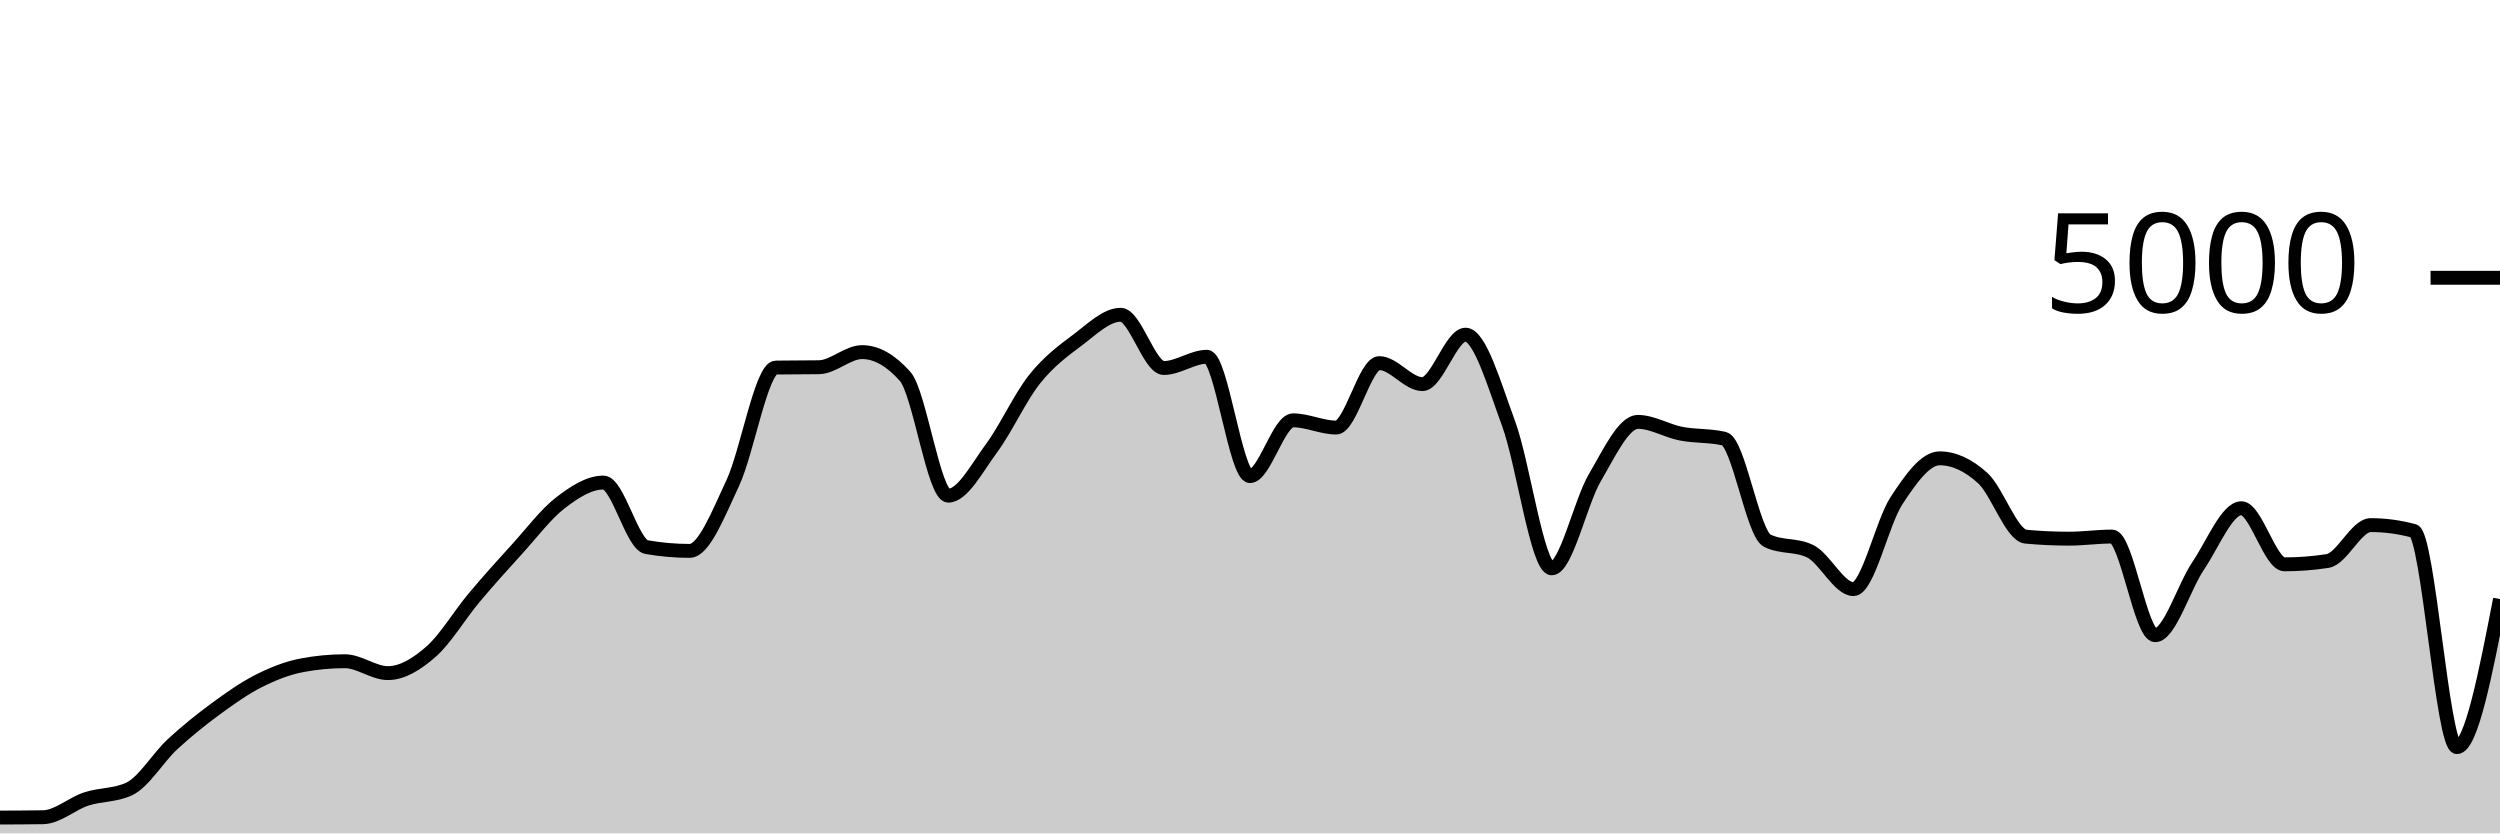
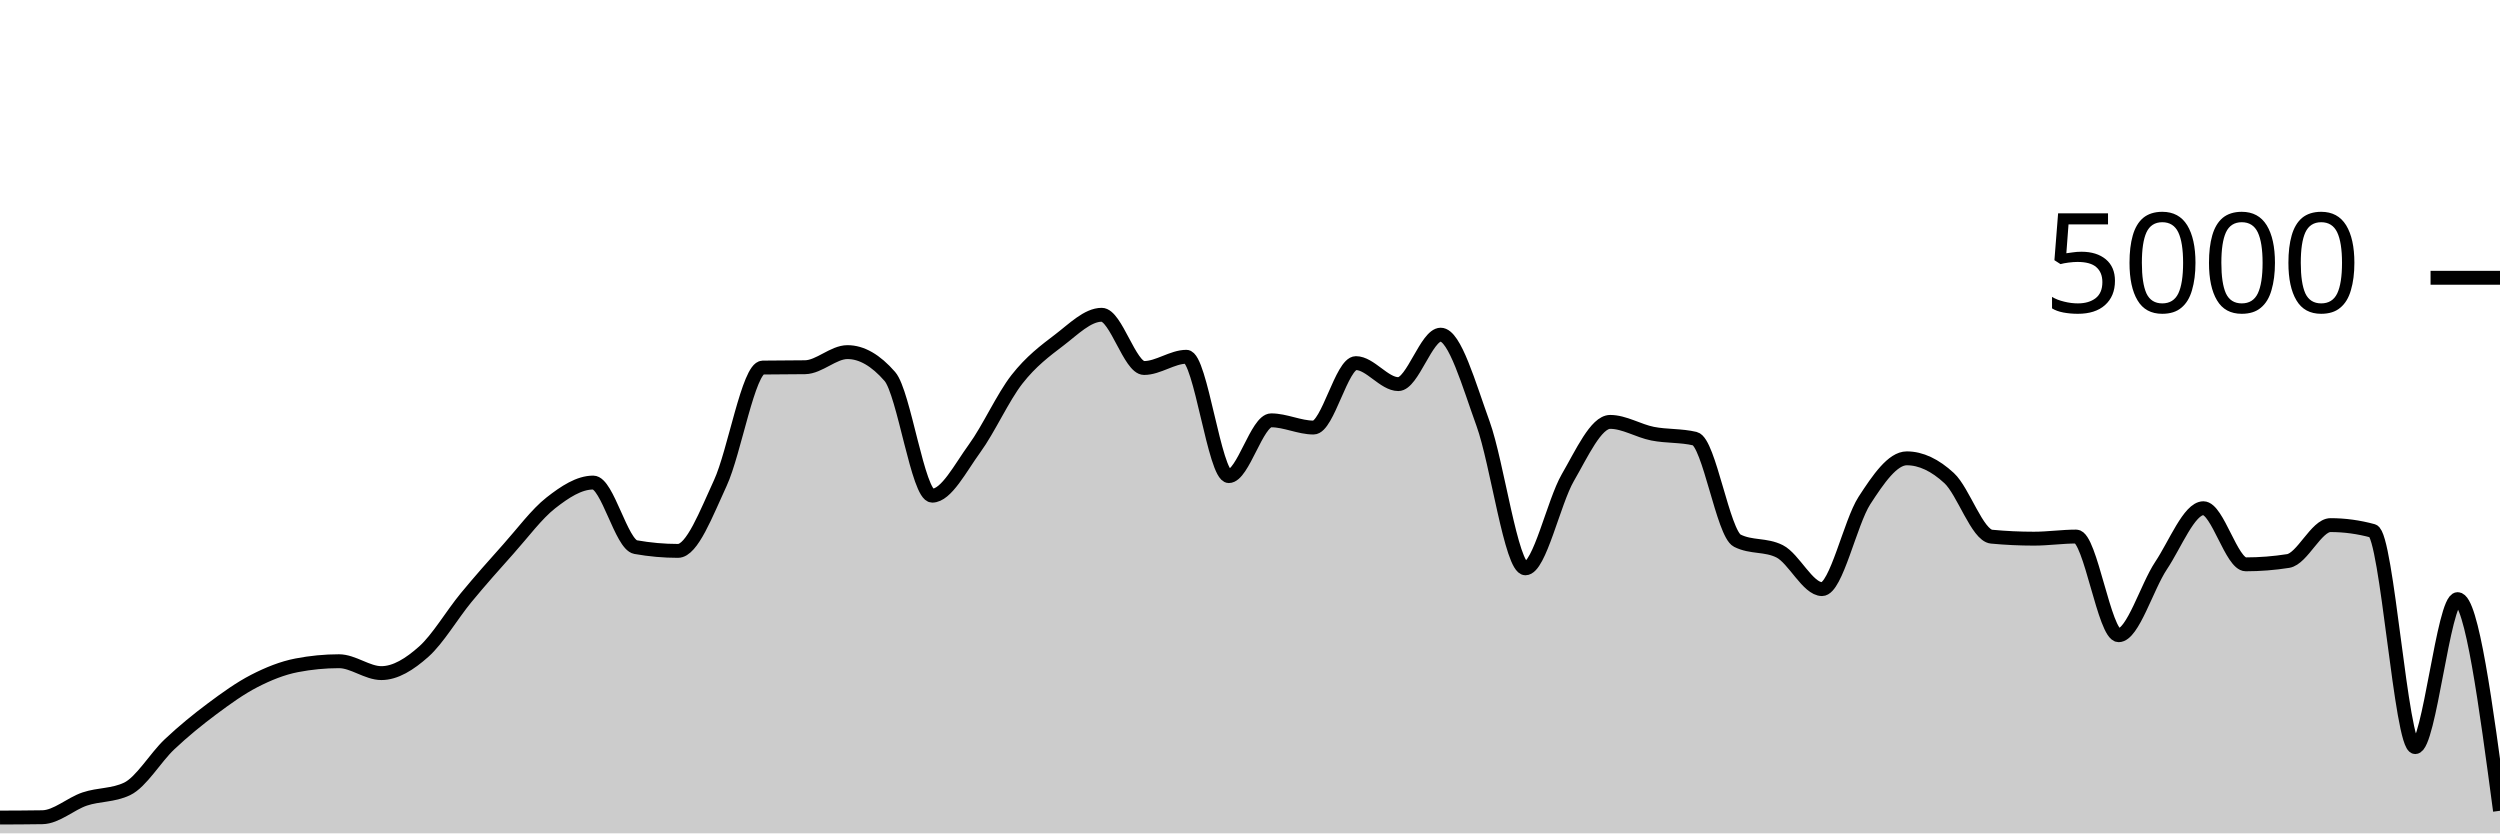
<svg xmlns="http://www.w3.org/2000/svg" viewBox="0 0 180 60">
  <g transform="translate(0,20)">
-     <path class="area" fill="rgba(0, 0, 0, 0.2)" d="M0,38.864C1.034,38.86,2.069,38.856,3.103,38.84C4.138,38.824,5.172,37.868,6.207,37.528C7.241,37.188,8.276,37.285,9.31,36.8C10.345,36.315,11.379,34.551,12.414,33.592C13.448,32.633,14.483,31.808,15.517,31.048C16.552,30.288,17.586,29.556,18.621,29.032C19.655,28.508,20.69,28.101,21.724,27.904C22.759,27.707,23.793,27.608,24.828,27.608C25.862,27.608,26.897,28.464,27.931,28.464C28.966,28.464,30,27.825,31.034,26.92C32.069,26.015,33.103,24.265,34.138,23.032C35.172,21.799,36.207,20.657,37.241,19.52C38.276,18.383,39.31,17.004,40.345,16.208C41.379,15.412,42.414,14.744,43.448,14.744C44.483,14.744,45.517,19.211,46.552,19.392C47.586,19.573,48.621,19.664,49.655,19.664C50.69,19.664,51.724,16.976,52.759,14.776C53.793,12.576,54.828,6.48,55.862,6.464C56.897,6.448,57.931,6.456,58.966,6.44C60,6.424,61.034,5.352,62.069,5.352C63.103,5.352,64.138,5.936,65.172,7.104C66.207,8.272,67.241,15.688,68.276,15.688C69.31,15.688,70.345,13.684,71.379,12.288C72.414,10.892,73.448,8.613,74.483,7.312C75.517,6.011,76.552,5.255,77.586,4.48C78.621,3.705,79.655,2.664,80.69,2.664C81.724,2.664,82.759,6.496,83.793,6.496C84.828,6.496,85.862,5.688,86.897,5.688C87.931,5.688,88.966,14.28,90,14.28C91.034,14.28,92.069,10.264,93.103,10.264C94.138,10.264,95.172,10.784,96.207,10.784C97.241,10.784,98.276,6.144,99.31,6.144C100.345,6.144,101.379,7.656,102.414,7.656C103.448,7.656,104.483,4.096,105.517,4.096C106.552,4.096,107.586,7.7,108.621,10.504C109.655,13.308,110.69,20.92,111.724,20.92C112.759,20.92,113.793,16.149,114.828,14.392C115.862,12.635,116.897,10.376,117.931,10.376C118.966,10.376,120,11.023,121.034,11.224C122.069,11.425,123.103,11.344,124.138,11.584C125.172,11.824,126.207,18.416,127.241,18.928C128.276,19.44,129.31,19.184,130.345,19.696C131.379,20.208,132.414,22.416,133.448,22.416C134.483,22.416,135.517,17.609,136.552,16.04C137.586,14.471,138.621,13,139.655,13C140.69,13,141.724,13.484,142.759,14.424C143.793,15.364,144.828,18.544,145.862,18.64C146.897,18.736,147.931,18.784,148.966,18.784C150,18.784,151.034,18.632,152.069,18.632C153.103,18.632,154.138,25.736,155.172,25.736C156.207,25.736,157.241,22.252,158.276,20.728C159.31,19.204,160.345,16.592,161.379,16.592C162.414,16.592,163.448,20.632,164.483,20.632C165.517,20.632,166.552,20.552,167.586,20.392C168.621,20.232,169.655,17.808,170.69,17.808C171.724,17.808,172.759,17.947,173.793,18.224C174.828,18.501,175.862,33.792,176.897,33.792C177.931,33.792,178.966,28.464,180,23.136L180,40C178.966,40,177.931,40,176.897,40C175.862,40,174.828,40,173.793,40C172.759,40,171.724,40,170.69,40C169.655,40,168.621,40,167.586,40C166.552,40,165.517,40,164.483,40C163.448,40,162.414,40,161.379,40C160.345,40,159.31,40,158.276,40C157.241,40,156.207,40,155.172,40C154.138,40,153.103,40,152.069,40C151.034,40,150,40,148.966,40C147.931,40,146.897,40,145.862,40C144.828,40,143.793,40,142.759,40C141.724,40,140.69,40,139.655,40C138.621,40,137.586,40,136.552,40C135.517,40,134.483,40,133.448,40C132.414,40,131.379,40,130.345,40C129.31,40,128.276,40,127.241,40C126.207,40,125.172,40,124.138,40C123.103,40,122.069,40,121.034,40C120,40,118.966,40,117.931,40C116.897,40,115.862,40,114.828,40C113.793,40,112.759,40,111.724,40C110.69,40,109.655,40,108.621,40C107.586,40,106.552,40,105.517,40C104.483,40,103.448,40,102.414,40C101.379,40,100.345,40,99.31,40C98.276,40,97.241,40,96.207,40C95.172,40,94.138,40,93.103,40C92.069,40,91.034,40,90,40C88.966,40,87.931,40,86.897,40C85.862,40,84.828,40,83.793,40C82.759,40,81.724,40,80.69,40C79.655,40,78.621,40,77.586,40C76.552,40,75.517,40,74.483,40C73.448,40,72.414,40,71.379,40C70.345,40,69.31,40,68.276,40C67.241,40,66.207,40,65.172,40C64.138,40,63.103,40,62.069,40C61.034,40,60,40,58.966,40C57.931,40,56.897,40,55.862,40C54.828,40,53.793,40,52.759,40C51.724,40,50.69,40,49.655,40C48.621,40,47.586,40,46.552,40C45.517,40,44.483,40,43.448,40C42.414,40,41.379,40,40.345,40C39.31,40,38.276,40,37.241,40C36.207,40,35.172,40,34.138,40C33.103,40,32.069,40,31.034,40C30,40,28.966,40,27.931,40C26.897,40,25.862,40,24.828,40C23.793,40,22.759,40,21.724,40C20.69,40,19.655,40,18.621,40C17.586,40,16.552,40,15.517,40C14.483,40,13.448,40,12.414,40C11.379,40,10.345,40,9.31,40C8.276,40,7.241,40,6.207,40C5.172,40,4.138,40,3.103,40C2.069,40,1.034,40,0,40Z" />
-     <path class="line" stroke="black" fill="none" d="M0,38.864C1.034,38.86,2.069,38.856,3.103,38.84C4.138,38.824,5.172,37.868,6.207,37.528C7.241,37.188,8.276,37.285,9.31,36.8C10.345,36.315,11.379,34.551,12.414,33.592C13.448,32.633,14.483,31.808,15.517,31.048C16.552,30.288,17.586,29.556,18.621,29.032C19.655,28.508,20.69,28.101,21.724,27.904C22.759,27.707,23.793,27.608,24.828,27.608C25.862,27.608,26.897,28.464,27.931,28.464C28.966,28.464,30,27.825,31.034,26.92C32.069,26.015,33.103,24.265,34.138,23.032C35.172,21.799,36.207,20.657,37.241,19.52C38.276,18.383,39.31,17.004,40.345,16.208C41.379,15.412,42.414,14.744,43.448,14.744C44.483,14.744,45.517,19.211,46.552,19.392C47.586,19.573,48.621,19.664,49.655,19.664C50.69,19.664,51.724,16.976,52.759,14.776C53.793,12.576,54.828,6.48,55.862,6.464C56.897,6.448,57.931,6.456,58.966,6.44C60,6.424,61.034,5.352,62.069,5.352C63.103,5.352,64.138,5.936,65.172,7.104C66.207,8.272,67.241,15.688,68.276,15.688C69.31,15.688,70.345,13.684,71.379,12.288C72.414,10.892,73.448,8.613,74.483,7.312C75.517,6.011,76.552,5.255,77.586,4.48C78.621,3.705,79.655,2.664,80.69,2.664C81.724,2.664,82.759,6.496,83.793,6.496C84.828,6.496,85.862,5.688,86.897,5.688C87.931,5.688,88.966,14.28,90,14.28C91.034,14.28,92.069,10.264,93.103,10.264C94.138,10.264,95.172,10.784,96.207,10.784C97.241,10.784,98.276,6.144,99.31,6.144C100.345,6.144,101.379,7.656,102.414,7.656C103.448,7.656,104.483,4.096,105.517,4.096C106.552,4.096,107.586,7.7,108.621,10.504C109.655,13.308,110.69,20.92,111.724,20.92C112.759,20.92,113.793,16.149,114.828,14.392C115.862,12.635,116.897,10.376,117.931,10.376C118.966,10.376,120,11.023,121.034,11.224C122.069,11.425,123.103,11.344,124.138,11.584C125.172,11.824,126.207,18.416,127.241,18.928C128.276,19.44,129.31,19.184,130.345,19.696C131.379,20.208,132.414,22.416,133.448,22.416C134.483,22.416,135.517,17.609,136.552,16.04C137.586,14.471,138.621,13,139.655,13C140.69,13,141.724,13.484,142.759,14.424C143.793,15.364,144.828,18.544,145.862,18.64C146.897,18.736,147.931,18.784,148.966,18.784C150,18.784,151.034,18.632,152.069,18.632C153.103,18.632,154.138,25.736,155.172,25.736C156.207,25.736,157.241,22.252,158.276,20.728C159.31,19.204,160.345,16.592,161.379,16.592C162.414,16.592,163.448,20.632,164.483,20.632C165.517,20.632,166.552,20.552,167.586,20.392C168.621,20.232,169.655,17.808,170.69,17.808C171.724,17.808,172.759,17.947,173.793,18.224C174.828,18.501,175.862,33.792,176.897,33.792C177.931,33.792,178.966,28.464,180,23.136" />
+     <path class="area" fill="rgba(0, 0, 0, 0.2)" d="M0,38.864C1.017,38.86,2.034,38.856,3.051,38.84C4.068,38.824,5.085,37.868,6.102,37.528C7.119,37.188,8.136,37.285,9.153,36.8C10.169,36.315,11.186,34.551,12.203,33.592C13.22,32.633,14.237,31.808,15.254,31.048C16.271,30.288,17.288,29.556,18.305,29.032C19.322,28.508,20.339,28.101,21.356,27.904C22.373,27.707,23.39,27.608,24.407,27.608C25.424,27.608,26.441,28.464,27.458,28.464C28.475,28.464,29.492,27.825,30.508,26.92C31.525,26.015,32.542,24.265,33.559,23.032C34.576,21.799,35.593,20.657,36.61,19.52C37.627,18.383,38.644,17.004,39.661,16.208C40.678,15.412,41.695,14.744,42.712,14.744C43.729,14.744,44.746,19.211,45.763,19.392C46.78,19.573,47.797,19.664,48.814,19.664C49.831,19.664,50.847,16.976,51.864,14.776C52.881,12.576,53.898,6.48,54.915,6.464C55.932,6.448,56.949,6.456,57.966,6.44C58.983,6.424,60,5.352,61.017,5.352C62.034,5.352,63.051,5.936,64.068,7.104C65.085,8.272,66.102,15.688,67.119,15.688C68.136,15.688,69.153,13.684,70.169,12.288C71.186,10.892,72.203,8.613,73.22,7.312C74.237,6.011,75.254,5.255,76.271,4.48C77.288,3.705,78.305,2.664,79.322,2.664C80.339,2.664,81.356,6.496,82.373,6.496C83.39,6.496,84.407,5.688,85.424,5.688C86.441,5.688,87.458,14.28,88.475,14.28C89.492,14.28,90.508,10.264,91.525,10.264C92.542,10.264,93.559,10.784,94.576,10.784C95.593,10.784,96.61,6.144,97.627,6.144C98.644,6.144,99.661,7.656,100.678,7.656C101.695,7.656,102.712,4.096,103.729,4.096C104.746,4.096,105.763,7.7,106.78,10.504C107.797,13.308,108.814,20.92,109.831,20.92C110.847,20.92,111.864,16.149,112.881,14.392C113.898,12.635,114.915,10.376,115.932,10.376C116.949,10.376,117.966,11.023,118.983,11.224C120,11.425,121.017,11.344,122.034,11.584C123.051,11.824,124.068,18.416,125.085,18.928C126.102,19.44,127.119,19.184,128.136,19.696C129.153,20.208,130.169,22.416,131.186,22.416C132.203,22.416,133.22,17.609,134.237,16.04C135.254,14.471,136.271,13,137.288,13C138.305,13,139.322,13.484,140.339,14.424C141.356,15.364,142.373,18.544,143.39,18.64C144.407,18.736,145.424,18.784,146.441,18.784C147.458,18.784,148.475,18.632,149.492,18.632C150.508,18.632,151.525,25.736,152.542,25.736C153.559,25.736,154.576,22.252,155.593,20.728C156.61,19.204,157.627,16.592,158.644,16.592C159.661,16.592,160.678,20.632,161.695,20.632C162.712,20.632,163.729,20.552,164.746,20.392C165.763,20.232,166.78,17.808,167.797,17.808C168.814,17.808,169.831,17.947,170.847,18.224C171.864,18.501,172.881,33.792,173.898,33.792C174.915,33.792,175.932,23.136,176.949,23.136C177.966,23.136,178.983,30.756,180,38.376L180,40C178.983,40,177.966,40,176.949,40C175.932,40,174.915,40,173.898,40C172.881,40,171.864,40,170.847,40C169.831,40,168.814,40,167.797,40C166.78,40,165.763,40,164.746,40C163.729,40,162.712,40,161.695,40C160.678,40,159.661,40,158.644,40C157.627,40,156.61,40,155.593,40C154.576,40,153.559,40,152.542,40C151.525,40,150.508,40,149.492,40C148.475,40,147.458,40,146.441,40C145.424,40,144.407,40,143.39,40C142.373,40,141.356,40,140.339,40C139.322,40,138.305,40,137.288,40C136.271,40,135.254,40,134.237,40C133.22,40,132.203,40,131.186,40C130.169,40,129.153,40,128.136,40C127.119,40,126.102,40,125.085,40C124.068,40,123.051,40,122.034,40C121.017,40,120,40,118.983,40C117.966,40,116.949,40,115.932,40C114.915,40,113.898,40,112.881,40C111.864,40,110.847,40,109.831,40C108.814,40,107.797,40,106.78,40C105.763,40,104.746,40,103.729,40C102.712,40,101.695,40,100.678,40C99.661,40,98.644,40,97.627,40C96.61,40,95.593,40,94.576,40C93.559,40,92.542,40,91.525,40C90.508,40,89.492,40,88.475,40C87.458,40,86.441,40,85.424,40C84.407,40,83.39,40,82.373,40C81.356,40,80.339,40,79.322,40C78.305,40,77.288,40,76.271,40C75.254,40,74.237,40,73.22,40C72.203,40,71.186,40,70.169,40C69.153,40,68.136,40,67.119,40C66.102,40,65.085,40,64.068,40C63.051,40,62.034,40,61.017,40C60,40,58.983,40,57.966,40C56.949,40,55.932,40,54.915,40C53.898,40,52.881,40,51.864,40C50.847,40,49.831,40,48.814,40C47.797,40,46.78,40,45.763,40C44.746,40,43.729,40,42.712,40C41.695,40,40.678,40,39.661,40C38.644,40,37.627,40,36.61,40C35.593,40,34.576,40,33.559,40C32.542,40,31.525,40,30.508,40C29.492,40,28.475,40,27.458,40C26.441,40,25.424,40,24.407,40C23.39,40,22.373,40,21.356,40C20.339,40,19.322,40,18.305,40C17.288,40,16.271,40,15.254,40C14.237,40,13.22,40,12.203,40C11.186,40,10.169,40,9.153,40C8.136,40,7.119,40,6.102,40C5.085,40,4.068,40,3.051,40C2.034,40,1.017,40,0,40Z" />
+     <path class="line" stroke="black" fill="none" d="M0,38.864C1.017,38.86,2.034,38.856,3.051,38.84C4.068,38.824,5.085,37.868,6.102,37.528C7.119,37.188,8.136,37.285,9.153,36.8C10.169,36.315,11.186,34.551,12.203,33.592C13.22,32.633,14.237,31.808,15.254,31.048C16.271,30.288,17.288,29.556,18.305,29.032C19.322,28.508,20.339,28.101,21.356,27.904C22.373,27.707,23.39,27.608,24.407,27.608C25.424,27.608,26.441,28.464,27.458,28.464C28.475,28.464,29.492,27.825,30.508,26.92C31.525,26.015,32.542,24.265,33.559,23.032C34.576,21.799,35.593,20.657,36.61,19.52C37.627,18.383,38.644,17.004,39.661,16.208C40.678,15.412,41.695,14.744,42.712,14.744C43.729,14.744,44.746,19.211,45.763,19.392C46.78,19.573,47.797,19.664,48.814,19.664C49.831,19.664,50.847,16.976,51.864,14.776C52.881,12.576,53.898,6.48,54.915,6.464C55.932,6.448,56.949,6.456,57.966,6.44C58.983,6.424,60,5.352,61.017,5.352C62.034,5.352,63.051,5.936,64.068,7.104C65.085,8.272,66.102,15.688,67.119,15.688C68.136,15.688,69.153,13.684,70.169,12.288C71.186,10.892,72.203,8.613,73.22,7.312C74.237,6.011,75.254,5.255,76.271,4.48C77.288,3.705,78.305,2.664,79.322,2.664C80.339,2.664,81.356,6.496,82.373,6.496C83.39,6.496,84.407,5.688,85.424,5.688C86.441,5.688,87.458,14.28,88.475,14.28C89.492,14.28,90.508,10.264,91.525,10.264C92.542,10.264,93.559,10.784,94.576,10.784C95.593,10.784,96.61,6.144,97.627,6.144C98.644,6.144,99.661,7.656,100.678,7.656C101.695,7.656,102.712,4.096,103.729,4.096C104.746,4.096,105.763,7.7,106.78,10.504C107.797,13.308,108.814,20.92,109.831,20.92C110.847,20.92,111.864,16.149,112.881,14.392C113.898,12.635,114.915,10.376,115.932,10.376C116.949,10.376,117.966,11.023,118.983,11.224C120,11.425,121.017,11.344,122.034,11.584C123.051,11.824,124.068,18.416,125.085,18.928C126.102,19.44,127.119,19.184,128.136,19.696C129.153,20.208,130.169,22.416,131.186,22.416C132.203,22.416,133.22,17.609,134.237,16.04C135.254,14.471,136.271,13,137.288,13C138.305,13,139.322,13.484,140.339,14.424C141.356,15.364,142.373,18.544,143.39,18.64C144.407,18.736,145.424,18.784,146.441,18.784C147.458,18.784,148.475,18.632,149.492,18.632C150.508,18.632,151.525,25.736,152.542,25.736C153.559,25.736,154.576,22.252,155.593,20.728C156.61,19.204,157.627,16.592,158.644,16.592C159.661,16.592,160.678,20.632,161.695,20.632C162.712,20.632,163.729,20.552,164.746,20.392C165.763,20.232,166.78,17.808,167.797,17.808C168.814,17.808,169.831,17.947,170.847,18.224C171.864,18.501,172.881,33.792,173.898,33.792C174.915,33.792,175.932,23.136,176.949,23.136C177.966,23.136,178.983,30.756,180,38.376" />
    <path class="axis-ceiling" stroke-width="1" stroke="black" fill="none" d="M175,0L180,0" />
    <text class="axis-ceiling-label" font-family="sans-serif" text-anchor="end" font-size="10px" x="170" y="2.5">5000</text>
  </g>
</svg>
